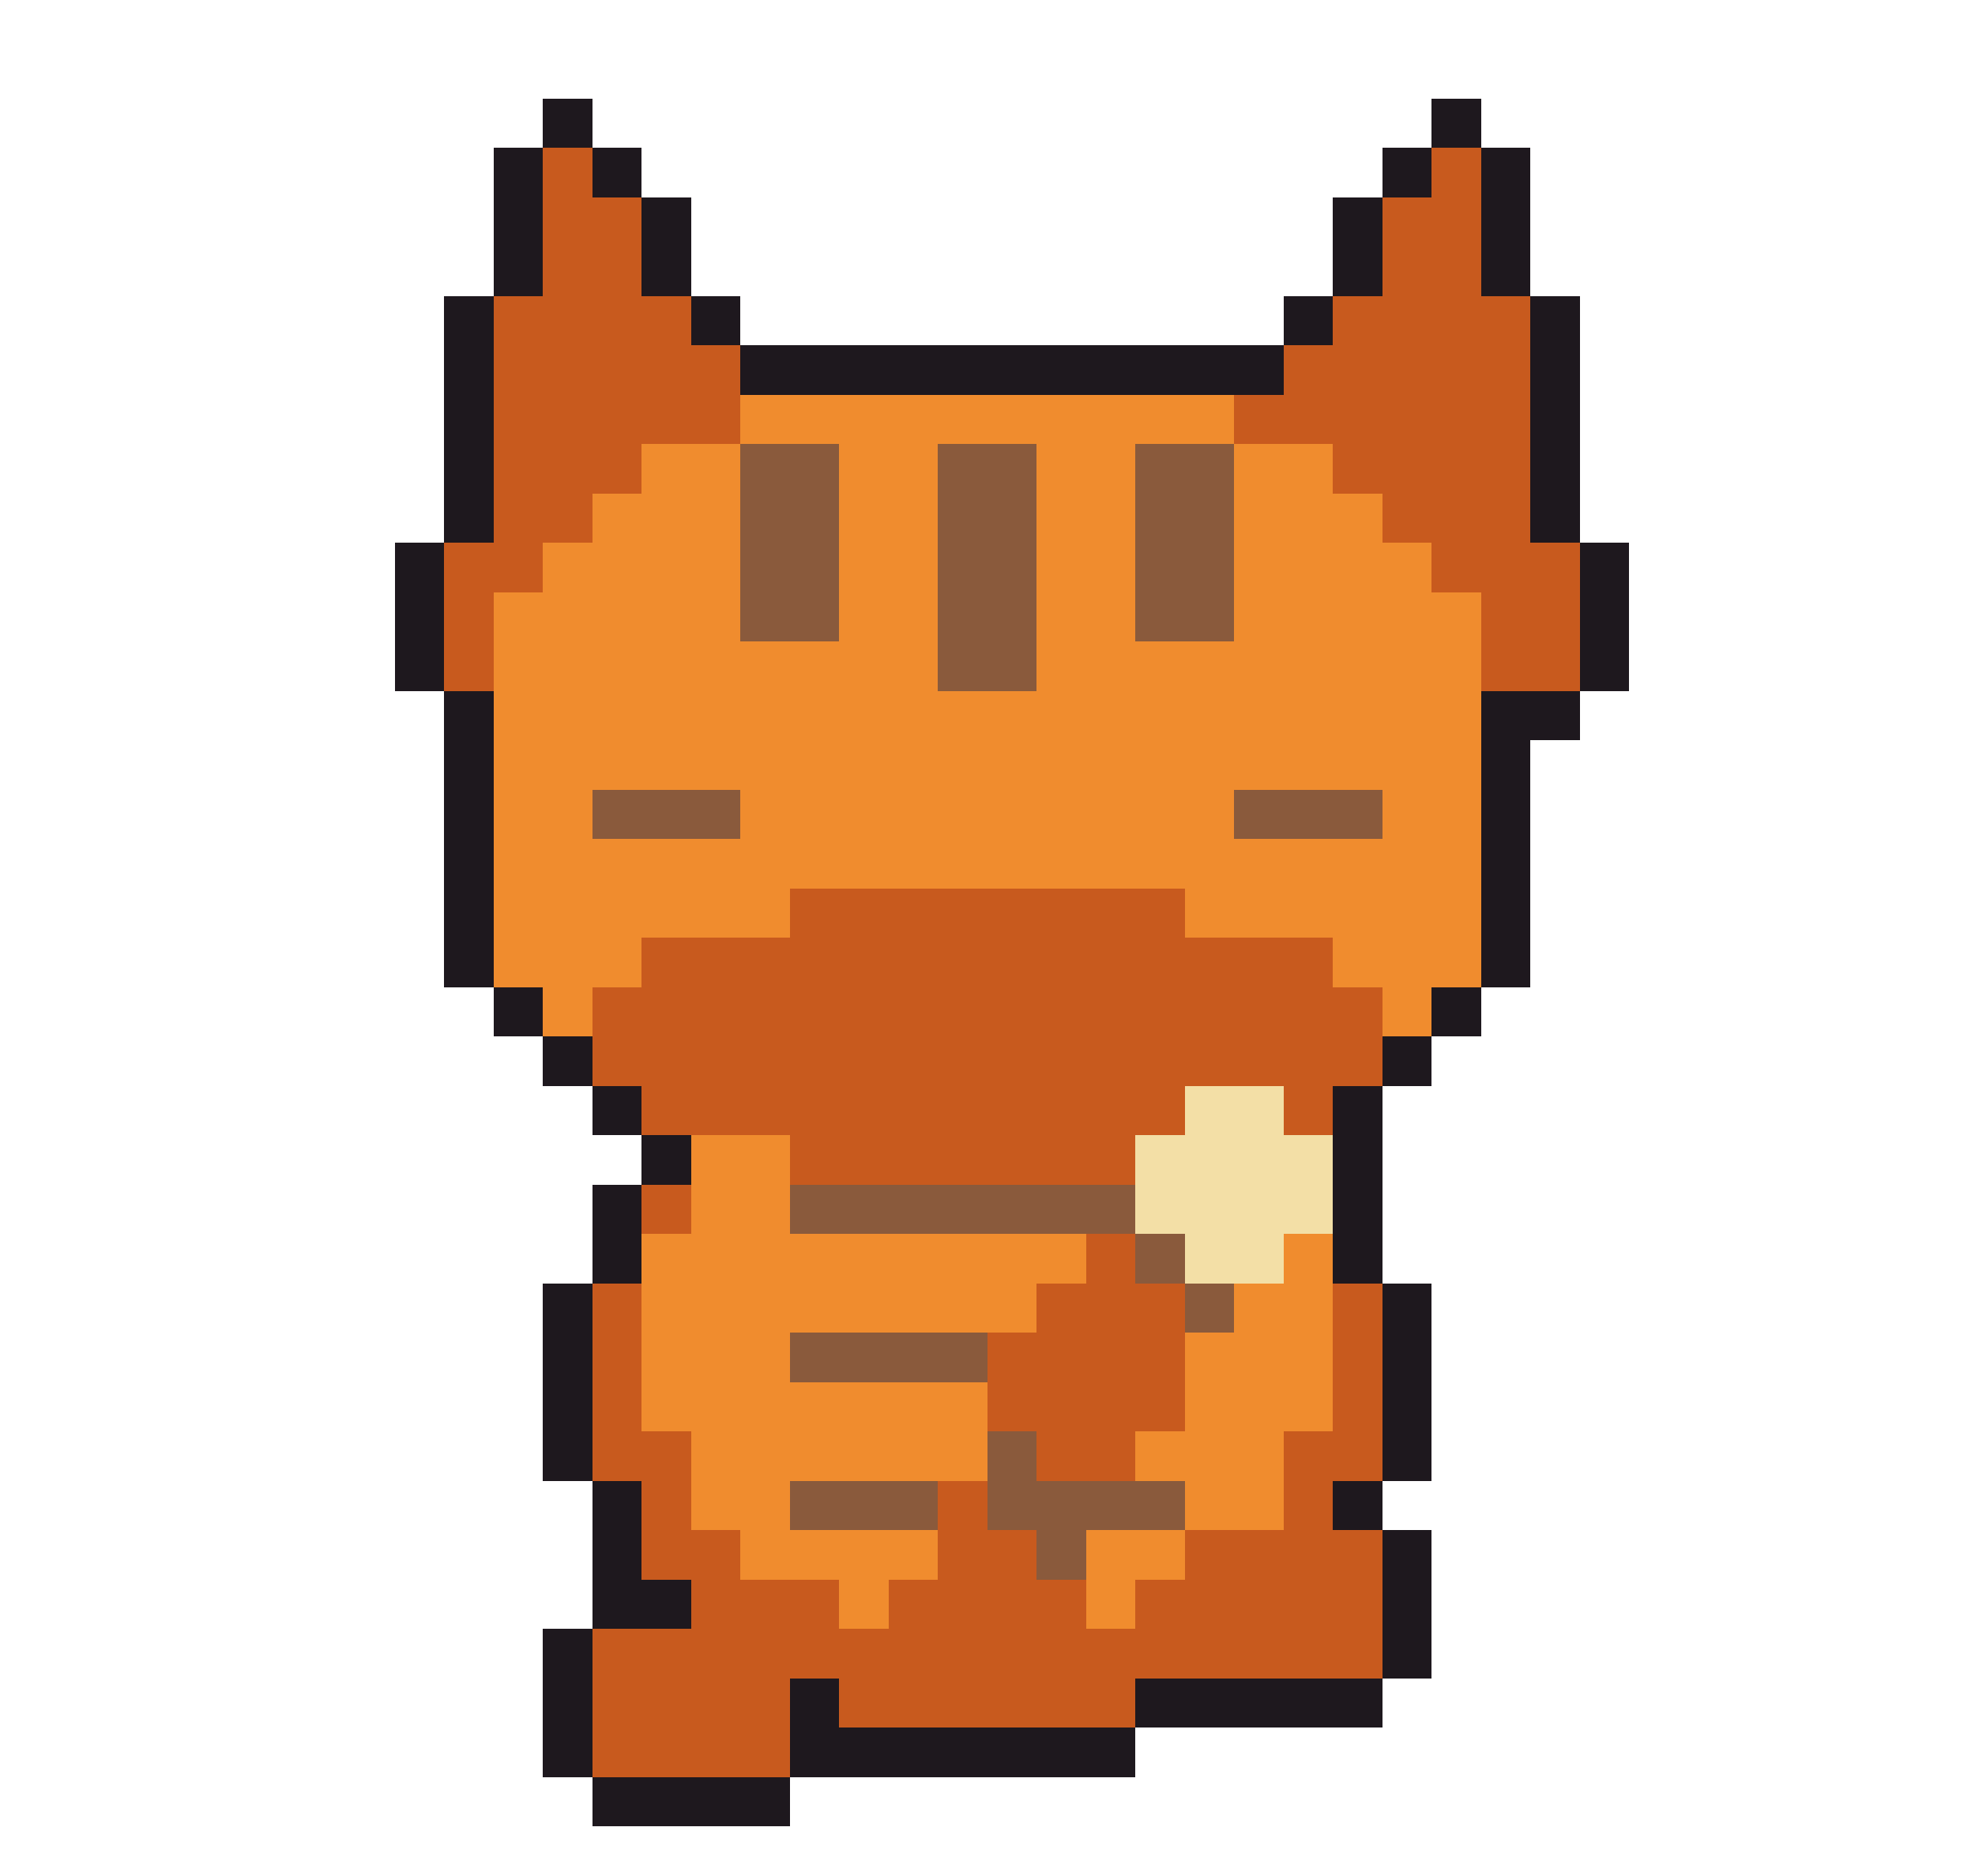
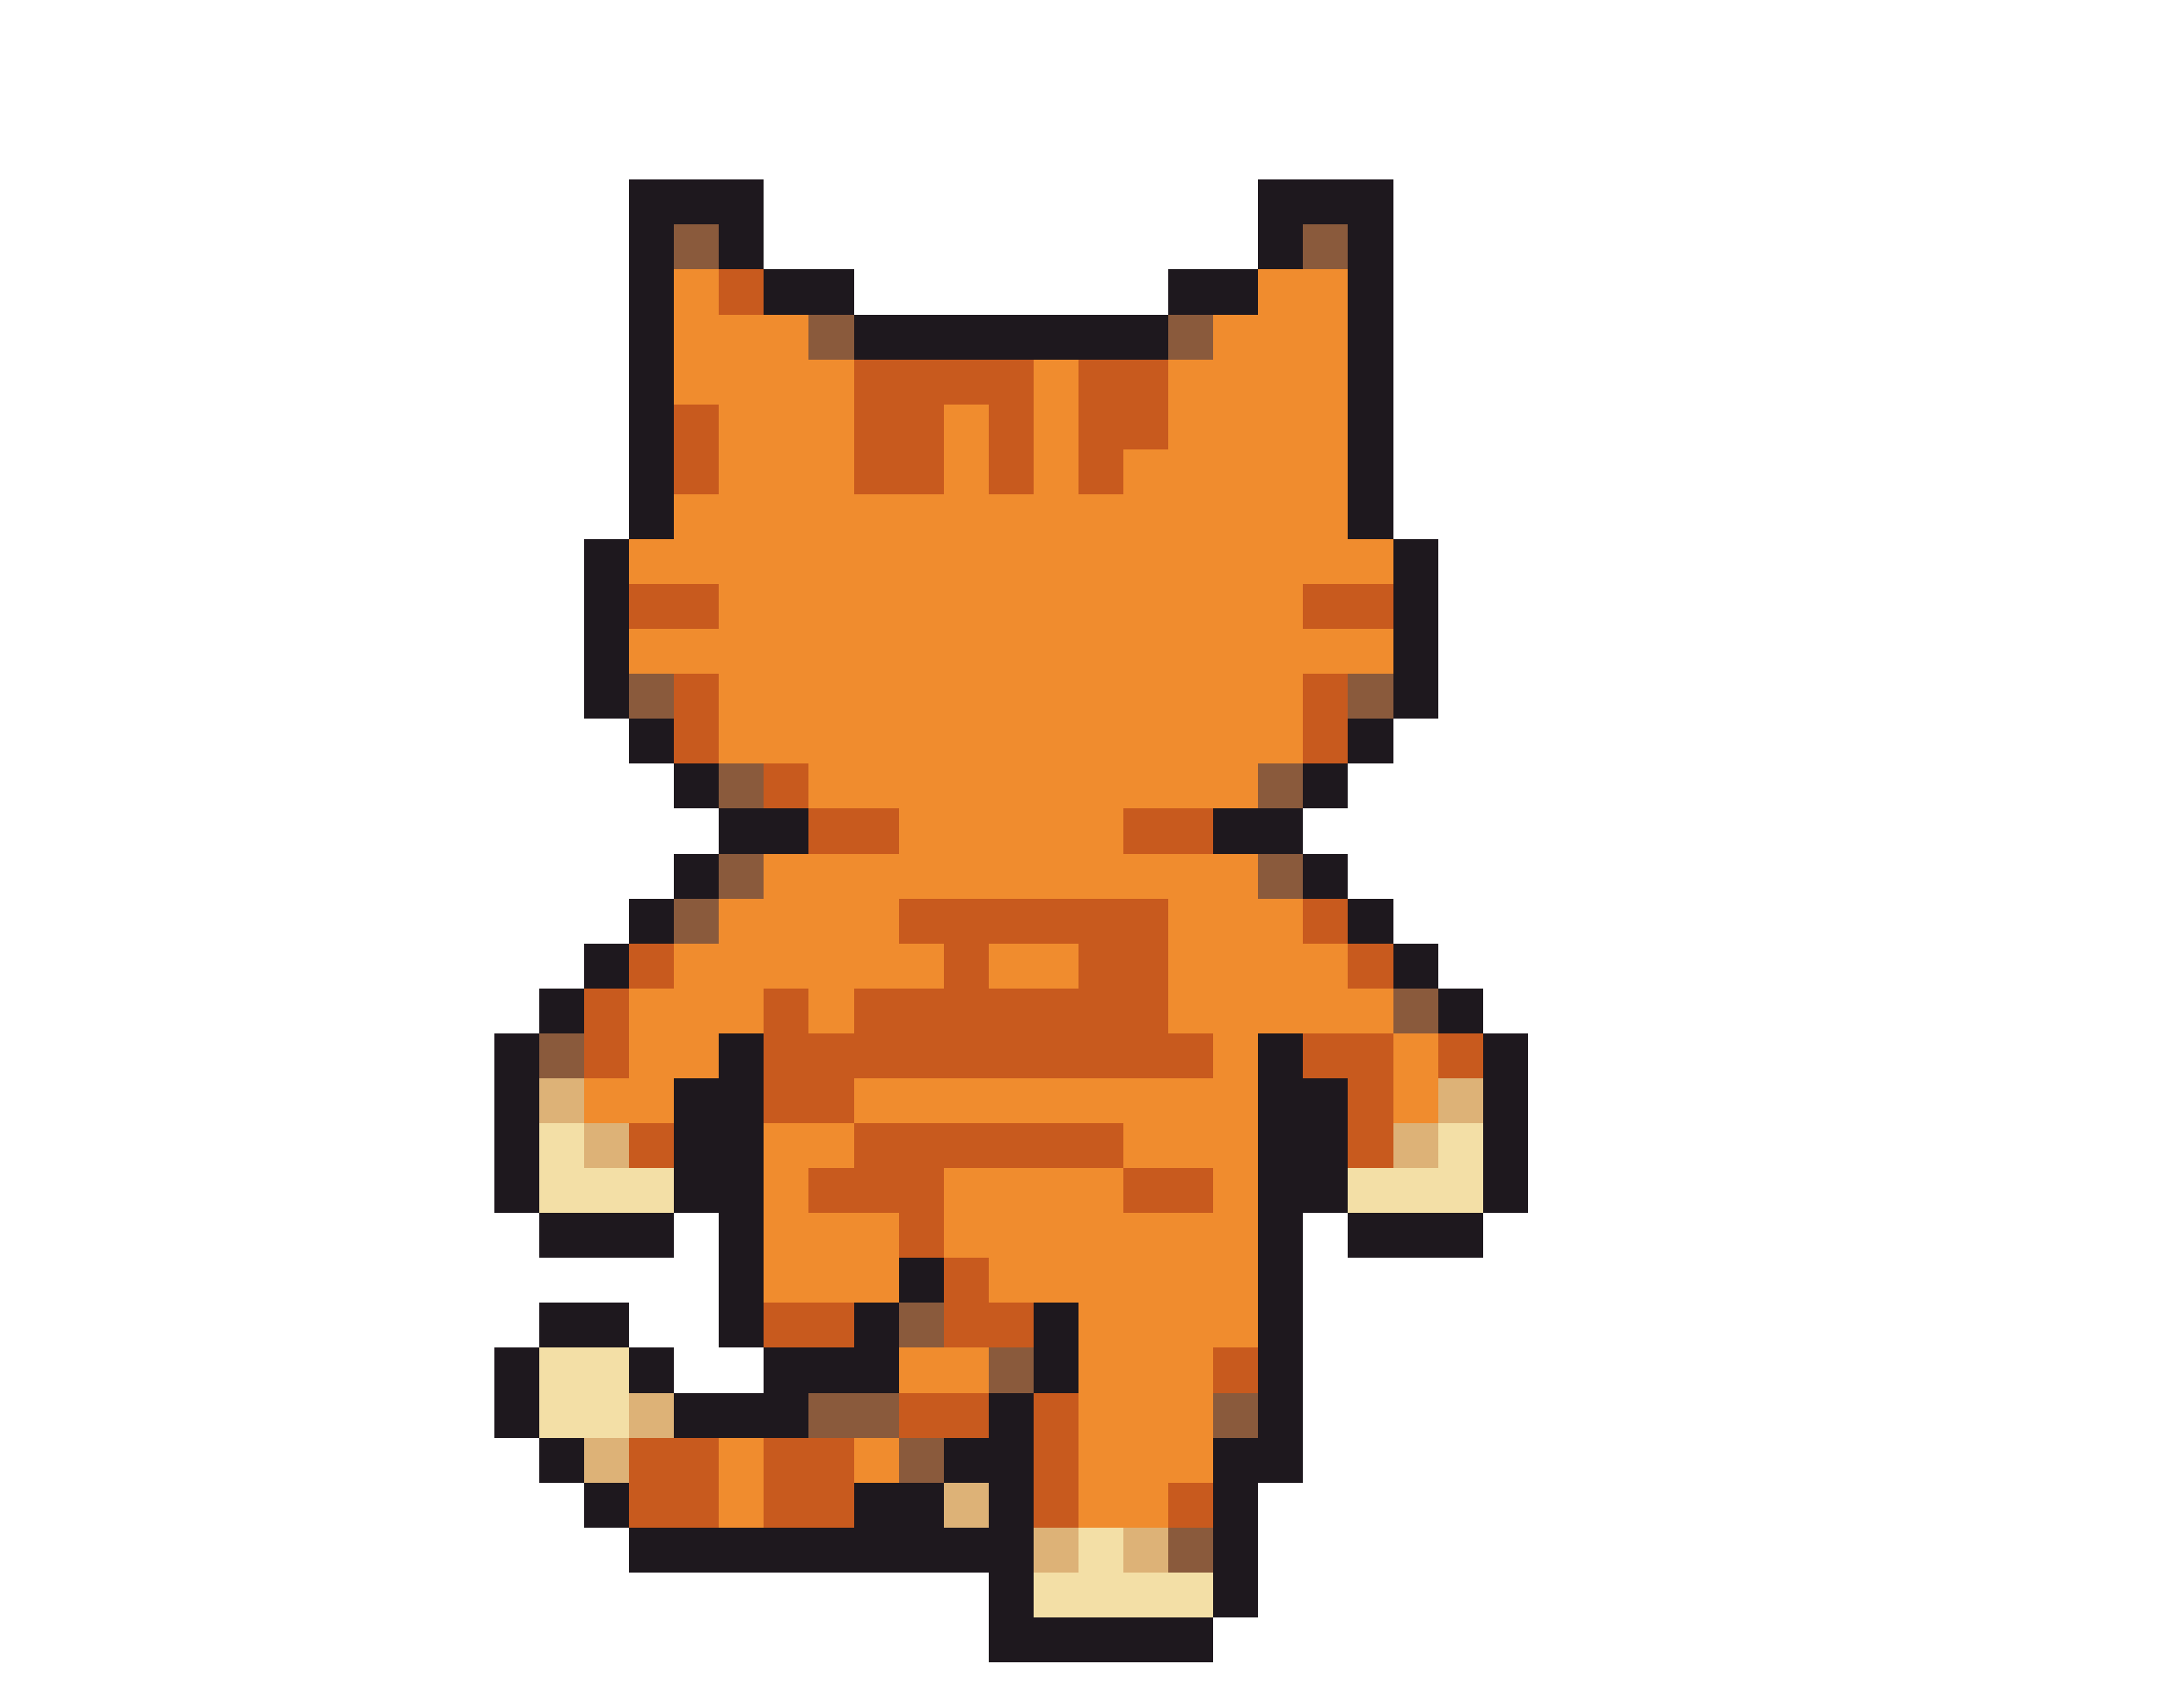
- <svg xmlns="http://www.w3.org/2000/svg" width="40" height="38" viewBox="0 0 40 38" shape-rendering="crispEdges">
-   <rect x="11" y="2" width="1" height="1" fill="#1e181e" />
-   <rect x="29" y="2" width="1" height="1" fill="#1e181e" />
-   <rect x="10" y="3" width="1" height="1" fill="#1e181e" />
-   <rect x="11" y="3" width="1" height="1" fill="#c85a1e" />
-   <rect x="12" y="3" width="1" height="1" fill="#1e181e" />
-   <rect x="28" y="3" width="1" height="1" fill="#1e181e" />
-   <rect x="29" y="3" width="1" height="1" fill="#c85a1e" />
-   <rect x="30" y="3" width="1" height="1" fill="#1e181e" />
-   <rect x="10" y="4" width="1" height="1" fill="#1e181e" />
-   <rect x="11" y="4" width="2" height="1" fill="#c85a1e" />
-   <rect x="13" y="4" width="1" height="1" fill="#1e181e" />
-   <rect x="27" y="4" width="1" height="1" fill="#1e181e" />
-   <rect x="28" y="4" width="2" height="1" fill="#c85a1e" />
-   <rect x="30" y="4" width="1" height="1" fill="#1e181e" />
-   <rect x="10" y="5" width="1" height="1" fill="#1e181e" />
-   <rect x="11" y="5" width="2" height="1" fill="#c85a1e" />
-   <rect x="13" y="5" width="1" height="1" fill="#1e181e" />
-   <rect x="27" y="5" width="1" height="1" fill="#1e181e" />
-   <rect x="28" y="5" width="2" height="1" fill="#c85a1e" />
+ <svg xmlns="http://www.w3.org/2000/svg" width="48" height="38" viewBox="0 0 48 38" shape-rendering="crispEdges">
+   <rect x="14" y="4" width="3" height="1" fill="#1e181e" />
+   <rect x="28" y="4" width="3" height="1" fill="#1e181e" />
+   <rect x="14" y="5" width="1" height="1" fill="#1e181e" />
+   <rect x="15" y="5" width="1" height="1" fill="#8a5a3c" />
+   <rect x="16" y="5" width="1" height="1" fill="#1e181e" />
+   <rect x="28" y="5" width="1" height="1" fill="#1e181e" />
+   <rect x="29" y="5" width="1" height="1" fill="#8a5a3c" />
  <rect x="30" y="5" width="1" height="1" fill="#1e181e" />
-   <rect x="9" y="6" width="1" height="1" fill="#1e181e" />
-   <rect x="10" y="6" width="4" height="1" fill="#c85a1e" />
  <rect x="14" y="6" width="1" height="1" fill="#1e181e" />
-   <rect x="26" y="6" width="1" height="1" fill="#1e181e" />
-   <rect x="27" y="6" width="4" height="1" fill="#c85a1e" />
-   <rect x="31" y="6" width="1" height="1" fill="#1e181e" />
-   <rect x="9" y="7" width="1" height="1" fill="#1e181e" />
-   <rect x="10" y="7" width="5" height="1" fill="#c85a1e" />
-   <rect x="15" y="7" width="11" height="1" fill="#1e181e" />
-   <rect x="26" y="7" width="5" height="1" fill="#c85a1e" />
-   <rect x="31" y="7" width="1" height="1" fill="#1e181e" />
-   <rect x="9" y="8" width="1" height="1" fill="#1e181e" />
-   <rect x="10" y="8" width="5" height="1" fill="#c85a1e" />
-   <rect x="15" y="8" width="10" height="1" fill="#f08c2e" />
-   <rect x="25" y="8" width="6" height="1" fill="#c85a1e" />
-   <rect x="31" y="8" width="1" height="1" fill="#1e181e" />
-   <rect x="9" y="9" width="1" height="1" fill="#1e181e" />
-   <rect x="10" y="9" width="3" height="1" fill="#c85a1e" />
-   <rect x="13" y="9" width="2" height="1" fill="#f08c2e" />
-   <rect x="15" y="9" width="2" height="1" fill="#8a5a3c" />
-   <rect x="17" y="9" width="2" height="1" fill="#f08c2e" />
-   <rect x="19" y="9" width="2" height="1" fill="#8a5a3c" />
-   <rect x="21" y="9" width="2" height="1" fill="#f08c2e" />
-   <rect x="23" y="9" width="2" height="1" fill="#8a5a3c" />
-   <rect x="25" y="9" width="2" height="1" fill="#f08c2e" />
-   <rect x="27" y="9" width="4" height="1" fill="#c85a1e" />
-   <rect x="31" y="9" width="1" height="1" fill="#1e181e" />
-   <rect x="9" y="10" width="1" height="1" fill="#1e181e" />
-   <rect x="10" y="10" width="2" height="1" fill="#c85a1e" />
-   <rect x="12" y="10" width="3" height="1" fill="#f08c2e" />
-   <rect x="15" y="10" width="2" height="1" fill="#8a5a3c" />
-   <rect x="17" y="10" width="2" height="1" fill="#f08c2e" />
-   <rect x="19" y="10" width="2" height="1" fill="#8a5a3c" />
-   <rect x="21" y="10" width="2" height="1" fill="#f08c2e" />
-   <rect x="23" y="10" width="2" height="1" fill="#8a5a3c" />
-   <rect x="25" y="10" width="3" height="1" fill="#f08c2e" />
-   <rect x="28" y="10" width="3" height="1" fill="#c85a1e" />
-   <rect x="31" y="10" width="1" height="1" fill="#1e181e" />
-   <rect x="8" y="11" width="1" height="1" fill="#1e181e" />
-   <rect x="9" y="11" width="2" height="1" fill="#c85a1e" />
-   <rect x="11" y="11" width="4" height="1" fill="#f08c2e" />
-   <rect x="15" y="11" width="2" height="1" fill="#8a5a3c" />
-   <rect x="17" y="11" width="2" height="1" fill="#f08c2e" />
-   <rect x="19" y="11" width="2" height="1" fill="#8a5a3c" />
-   <rect x="21" y="11" width="2" height="1" fill="#f08c2e" />
-   <rect x="23" y="11" width="2" height="1" fill="#8a5a3c" />
-   <rect x="25" y="11" width="4" height="1" fill="#f08c2e" />
-   <rect x="29" y="11" width="3" height="1" fill="#c85a1e" />
-   <rect x="32" y="11" width="1" height="1" fill="#1e181e" />
-   <rect x="8" y="12" width="1" height="1" fill="#1e181e" />
-   <rect x="9" y="12" width="1" height="1" fill="#c85a1e" />
-   <rect x="10" y="12" width="5" height="1" fill="#f08c2e" />
-   <rect x="15" y="12" width="2" height="1" fill="#8a5a3c" />
-   <rect x="17" y="12" width="2" height="1" fill="#f08c2e" />
-   <rect x="19" y="12" width="2" height="1" fill="#8a5a3c" />
-   <rect x="21" y="12" width="2" height="1" fill="#f08c2e" />
-   <rect x="23" y="12" width="2" height="1" fill="#8a5a3c" />
-   <rect x="25" y="12" width="5" height="1" fill="#f08c2e" />
-   <rect x="30" y="12" width="2" height="1" fill="#c85a1e" />
-   <rect x="32" y="12" width="1" height="1" fill="#1e181e" />
-   <rect x="8" y="13" width="1" height="1" fill="#1e181e" />
-   <rect x="9" y="13" width="1" height="1" fill="#c85a1e" />
-   <rect x="10" y="13" width="9" height="1" fill="#f08c2e" />
-   <rect x="19" y="13" width="2" height="1" fill="#8a5a3c" />
-   <rect x="21" y="13" width="9" height="1" fill="#f08c2e" />
-   <rect x="30" y="13" width="2" height="1" fill="#c85a1e" />
-   <rect x="32" y="13" width="1" height="1" fill="#1e181e" />
-   <rect x="9" y="14" width="1" height="1" fill="#1e181e" />
-   <rect x="10" y="14" width="20" height="1" fill="#f08c2e" />
-   <rect x="30" y="14" width="2" height="1" fill="#1e181e" />
-   <rect x="9" y="15" width="1" height="1" fill="#1e181e" />
-   <rect x="10" y="15" width="20" height="1" fill="#f08c2e" />
-   <rect x="30" y="15" width="1" height="1" fill="#1e181e" />
-   <rect x="9" y="16" width="1" height="1" fill="#1e181e" />
-   <rect x="10" y="16" width="2" height="1" fill="#f08c2e" />
-   <rect x="12" y="16" width="3" height="1" fill="#8a5a3c" />
-   <rect x="15" y="16" width="10" height="1" fill="#f08c2e" />
-   <rect x="25" y="16" width="3" height="1" fill="#8a5a3c" />
-   <rect x="28" y="16" width="2" height="1" fill="#f08c2e" />
+   <rect x="15" y="6" width="1" height="1" fill="#f08c2e" />
+   <rect x="16" y="6" width="1" height="1" fill="#c85a1e" />
+   <rect x="17" y="6" width="2" height="1" fill="#1e181e" />
+   <rect x="26" y="6" width="2" height="1" fill="#1e181e" />
+   <rect x="28" y="6" width="2" height="1" fill="#f08c2e" />
+   <rect x="30" y="6" width="1" height="1" fill="#1e181e" />
+   <rect x="14" y="7" width="1" height="1" fill="#1e181e" />
+   <rect x="15" y="7" width="3" height="1" fill="#f08c2e" />
+   <rect x="18" y="7" width="1" height="1" fill="#8a5a3c" />
+   <rect x="19" y="7" width="7" height="1" fill="#1e181e" />
+   <rect x="26" y="7" width="1" height="1" fill="#8a5a3c" />
+   <rect x="27" y="7" width="3" height="1" fill="#f08c2e" />
+   <rect x="30" y="7" width="1" height="1" fill="#1e181e" />
+   <rect x="14" y="8" width="1" height="1" fill="#1e181e" />
+   <rect x="15" y="8" width="4" height="1" fill="#f08c2e" />
+   <rect x="19" y="8" width="4" height="1" fill="#c85a1e" />
+   <rect x="23" y="8" width="1" height="1" fill="#f08c2e" />
+   <rect x="24" y="8" width="2" height="1" fill="#c85a1e" />
+   <rect x="26" y="8" width="4" height="1" fill="#f08c2e" />
+   <rect x="30" y="8" width="1" height="1" fill="#1e181e" />
+   <rect x="14" y="9" width="1" height="1" fill="#1e181e" />
+   <rect x="15" y="9" width="1" height="1" fill="#c85a1e" />
+   <rect x="16" y="9" width="3" height="1" fill="#f08c2e" />
+   <rect x="19" y="9" width="2" height="1" fill="#c85a1e" />
+   <rect x="21" y="9" width="1" height="1" fill="#f08c2e" />
+   <rect x="22" y="9" width="1" height="1" fill="#c85a1e" />
+   <rect x="23" y="9" width="1" height="1" fill="#f08c2e" />
+   <rect x="24" y="9" width="2" height="1" fill="#c85a1e" />
+   <rect x="26" y="9" width="4" height="1" fill="#f08c2e" />
+   <rect x="30" y="9" width="1" height="1" fill="#1e181e" />
+   <rect x="14" y="10" width="1" height="1" fill="#1e181e" />
+   <rect x="15" y="10" width="1" height="1" fill="#c85a1e" />
+   <rect x="16" y="10" width="3" height="1" fill="#f08c2e" />
+   <rect x="19" y="10" width="2" height="1" fill="#c85a1e" />
+   <rect x="21" y="10" width="1" height="1" fill="#f08c2e" />
+   <rect x="22" y="10" width="1" height="1" fill="#c85a1e" />
+   <rect x="23" y="10" width="1" height="1" fill="#f08c2e" />
+   <rect x="24" y="10" width="1" height="1" fill="#c85a1e" />
+   <rect x="25" y="10" width="5" height="1" fill="#f08c2e" />
+   <rect x="30" y="10" width="1" height="1" fill="#1e181e" />
+   <rect x="14" y="11" width="1" height="1" fill="#1e181e" />
+   <rect x="15" y="11" width="15" height="1" fill="#f08c2e" />
+   <rect x="30" y="11" width="1" height="1" fill="#1e181e" />
+   <rect x="13" y="12" width="1" height="1" fill="#1e181e" />
+   <rect x="14" y="12" width="17" height="1" fill="#f08c2e" />
+   <rect x="31" y="12" width="1" height="1" fill="#1e181e" />
+   <rect x="13" y="13" width="1" height="1" fill="#1e181e" />
+   <rect x="14" y="13" width="2" height="1" fill="#c85a1e" />
+   <rect x="16" y="13" width="13" height="1" fill="#f08c2e" />
+   <rect x="29" y="13" width="2" height="1" fill="#c85a1e" />
+   <rect x="31" y="13" width="1" height="1" fill="#1e181e" />
+   <rect x="13" y="14" width="1" height="1" fill="#1e181e" />
+   <rect x="14" y="14" width="17" height="1" fill="#f08c2e" />
+   <rect x="31" y="14" width="1" height="1" fill="#1e181e" />
+   <rect x="13" y="15" width="1" height="1" fill="#1e181e" />
+   <rect x="14" y="15" width="1" height="1" fill="#8a5a3c" />
+   <rect x="15" y="15" width="1" height="1" fill="#c85a1e" />
+   <rect x="16" y="15" width="13" height="1" fill="#f08c2e" />
+   <rect x="29" y="15" width="1" height="1" fill="#c85a1e" />
+   <rect x="30" y="15" width="1" height="1" fill="#8a5a3c" />
+   <rect x="31" y="15" width="1" height="1" fill="#1e181e" />
+   <rect x="14" y="16" width="1" height="1" fill="#1e181e" />
+   <rect x="15" y="16" width="1" height="1" fill="#c85a1e" />
+   <rect x="16" y="16" width="13" height="1" fill="#f08c2e" />
+   <rect x="29" y="16" width="1" height="1" fill="#c85a1e" />
  <rect x="30" y="16" width="1" height="1" fill="#1e181e" />
-   <rect x="9" y="17" width="1" height="1" fill="#1e181e" />
-   <rect x="10" y="17" width="20" height="1" fill="#f08c2e" />
-   <rect x="30" y="17" width="1" height="1" fill="#1e181e" />
-   <rect x="9" y="18" width="1" height="1" fill="#1e181e" />
-   <rect x="10" y="18" width="6" height="1" fill="#f08c2e" />
-   <rect x="16" y="18" width="8" height="1" fill="#c85a1e" />
-   <rect x="24" y="18" width="6" height="1" fill="#f08c2e" />
-   <rect x="30" y="18" width="1" height="1" fill="#1e181e" />
-   <rect x="9" y="19" width="1" height="1" fill="#1e181e" />
-   <rect x="10" y="19" width="3" height="1" fill="#f08c2e" />
-   <rect x="13" y="19" width="14" height="1" fill="#c85a1e" />
-   <rect x="27" y="19" width="3" height="1" fill="#f08c2e" />
-   <rect x="30" y="19" width="1" height="1" fill="#1e181e" />
-   <rect x="10" y="20" width="1" height="1" fill="#1e181e" />
-   <rect x="11" y="20" width="1" height="1" fill="#f08c2e" />
-   <rect x="12" y="20" width="16" height="1" fill="#c85a1e" />
-   <rect x="28" y="20" width="1" height="1" fill="#f08c2e" />
-   <rect x="29" y="20" width="1" height="1" fill="#1e181e" />
-   <rect x="11" y="21" width="1" height="1" fill="#1e181e" />
-   <rect x="12" y="21" width="16" height="1" fill="#c85a1e" />
-   <rect x="28" y="21" width="1" height="1" fill="#1e181e" />
+   <rect x="15" y="17" width="1" height="1" fill="#1e181e" />
+   <rect x="16" y="17" width="1" height="1" fill="#8a5a3c" />
+   <rect x="17" y="17" width="1" height="1" fill="#c85a1e" />
+   <rect x="18" y="17" width="10" height="1" fill="#f08c2e" />
+   <rect x="28" y="17" width="1" height="1" fill="#8a5a3c" />
+   <rect x="29" y="17" width="1" height="1" fill="#1e181e" />
+   <rect x="16" y="18" width="2" height="1" fill="#1e181e" />
+   <rect x="18" y="18" width="2" height="1" fill="#c85a1e" />
+   <rect x="20" y="18" width="5" height="1" fill="#f08c2e" />
+   <rect x="25" y="18" width="2" height="1" fill="#c85a1e" />
+   <rect x="27" y="18" width="2" height="1" fill="#1e181e" />
+   <rect x="15" y="19" width="1" height="1" fill="#1e181e" />
+   <rect x="16" y="19" width="1" height="1" fill="#8a5a3c" />
+   <rect x="17" y="19" width="11" height="1" fill="#f08c2e" />
+   <rect x="28" y="19" width="1" height="1" fill="#8a5a3c" />
+   <rect x="29" y="19" width="1" height="1" fill="#1e181e" />
+   <rect x="14" y="20" width="1" height="1" fill="#1e181e" />
+   <rect x="15" y="20" width="1" height="1" fill="#8a5a3c" />
+   <rect x="16" y="20" width="4" height="1" fill="#f08c2e" />
+   <rect x="20" y="20" width="6" height="1" fill="#c85a1e" />
+   <rect x="26" y="20" width="3" height="1" fill="#f08c2e" />
+   <rect x="29" y="20" width="1" height="1" fill="#c85a1e" />
+   <rect x="30" y="20" width="1" height="1" fill="#1e181e" />
+   <rect x="13" y="21" width="1" height="1" fill="#1e181e" />
+   <rect x="14" y="21" width="1" height="1" fill="#c85a1e" />
+   <rect x="15" y="21" width="6" height="1" fill="#f08c2e" />
+   <rect x="21" y="21" width="1" height="1" fill="#c85a1e" />
+   <rect x="22" y="21" width="2" height="1" fill="#f08c2e" />
+   <rect x="24" y="21" width="2" height="1" fill="#c85a1e" />
+   <rect x="26" y="21" width="4" height="1" fill="#f08c2e" />
+   <rect x="30" y="21" width="1" height="1" fill="#c85a1e" />
+   <rect x="31" y="21" width="1" height="1" fill="#1e181e" />
  <rect x="12" y="22" width="1" height="1" fill="#1e181e" />
-   <rect x="13" y="22" width="11" height="1" fill="#c85a1e" />
-   <rect x="24" y="22" width="2" height="1" fill="#f3dfa6" />
-   <rect x="26" y="22" width="1" height="1" fill="#c85a1e" />
-   <rect x="27" y="22" width="1" height="1" fill="#1e181e" />
-   <rect x="13" y="23" width="1" height="1" fill="#1e181e" />
+   <rect x="13" y="22" width="1" height="1" fill="#c85a1e" />
+   <rect x="14" y="22" width="3" height="1" fill="#f08c2e" />
+   <rect x="17" y="22" width="1" height="1" fill="#c85a1e" />
+   <rect x="18" y="22" width="1" height="1" fill="#f08c2e" />
+   <rect x="19" y="22" width="7" height="1" fill="#c85a1e" />
+   <rect x="26" y="22" width="5" height="1" fill="#f08c2e" />
+   <rect x="31" y="22" width="1" height="1" fill="#8a5a3c" />
+   <rect x="32" y="22" width="1" height="1" fill="#1e181e" />
+   <rect x="11" y="23" width="1" height="1" fill="#1e181e" />
+   <rect x="12" y="23" width="1" height="1" fill="#8a5a3c" />
+   <rect x="13" y="23" width="1" height="1" fill="#c85a1e" />
  <rect x="14" y="23" width="2" height="1" fill="#f08c2e" />
-   <rect x="16" y="23" width="7" height="1" fill="#c85a1e" />
-   <rect x="23" y="23" width="4" height="1" fill="#f3dfa6" />
-   <rect x="27" y="23" width="1" height="1" fill="#1e181e" />
-   <rect x="12" y="24" width="1" height="1" fill="#1e181e" />
-   <rect x="13" y="24" width="1" height="1" fill="#c85a1e" />
-   <rect x="14" y="24" width="2" height="1" fill="#f08c2e" />
-   <rect x="16" y="24" width="7" height="1" fill="#8a5a3c" />
-   <rect x="23" y="24" width="4" height="1" fill="#f3dfa6" />
-   <rect x="27" y="24" width="1" height="1" fill="#1e181e" />
-   <rect x="12" y="25" width="1" height="1" fill="#1e181e" />
-   <rect x="13" y="25" width="9" height="1" fill="#f08c2e" />
-   <rect x="22" y="25" width="1" height="1" fill="#c85a1e" />
-   <rect x="23" y="25" width="1" height="1" fill="#8a5a3c" />
-   <rect x="24" y="25" width="2" height="1" fill="#f3dfa6" />
-   <rect x="26" y="25" width="1" height="1" fill="#f08c2e" />
-   <rect x="27" y="25" width="1" height="1" fill="#1e181e" />
+   <rect x="16" y="23" width="1" height="1" fill="#1e181e" />
+   <rect x="17" y="23" width="10" height="1" fill="#c85a1e" />
+   <rect x="27" y="23" width="1" height="1" fill="#f08c2e" />
+   <rect x="28" y="23" width="1" height="1" fill="#1e181e" />
+   <rect x="29" y="23" width="2" height="1" fill="#c85a1e" />
+   <rect x="31" y="23" width="1" height="1" fill="#f08c2e" />
+   <rect x="32" y="23" width="1" height="1" fill="#c85a1e" />
+   <rect x="33" y="23" width="1" height="1" fill="#1e181e" />
+   <rect x="11" y="24" width="1" height="1" fill="#1e181e" />
+   <rect x="12" y="24" width="1" height="1" fill="#ddb277" />
+   <rect x="13" y="24" width="2" height="1" fill="#f08c2e" />
+   <rect x="15" y="24" width="2" height="1" fill="#1e181e" />
+   <rect x="17" y="24" width="2" height="1" fill="#c85a1e" />
+   <rect x="19" y="24" width="9" height="1" fill="#f08c2e" />
+   <rect x="28" y="24" width="2" height="1" fill="#1e181e" />
+   <rect x="30" y="24" width="1" height="1" fill="#c85a1e" />
+   <rect x="31" y="24" width="1" height="1" fill="#f08c2e" />
+   <rect x="32" y="24" width="1" height="1" fill="#ddb277" />
+   <rect x="33" y="24" width="1" height="1" fill="#1e181e" />
+   <rect x="11" y="25" width="1" height="1" fill="#1e181e" />
+   <rect x="12" y="25" width="1" height="1" fill="#f3dfa6" />
+   <rect x="13" y="25" width="1" height="1" fill="#ddb277" />
+   <rect x="14" y="25" width="1" height="1" fill="#c85a1e" />
+   <rect x="15" y="25" width="2" height="1" fill="#1e181e" />
+   <rect x="17" y="25" width="2" height="1" fill="#f08c2e" />
+   <rect x="19" y="25" width="6" height="1" fill="#c85a1e" />
+   <rect x="25" y="25" width="3" height="1" fill="#f08c2e" />
+   <rect x="28" y="25" width="2" height="1" fill="#1e181e" />
+   <rect x="30" y="25" width="1" height="1" fill="#c85a1e" />
+   <rect x="31" y="25" width="1" height="1" fill="#ddb277" />
+   <rect x="32" y="25" width="1" height="1" fill="#f3dfa6" />
+   <rect x="33" y="25" width="1" height="1" fill="#1e181e" />
  <rect x="11" y="26" width="1" height="1" fill="#1e181e" />
-   <rect x="12" y="26" width="1" height="1" fill="#c85a1e" />
-   <rect x="13" y="26" width="8" height="1" fill="#f08c2e" />
-   <rect x="21" y="26" width="3" height="1" fill="#c85a1e" />
-   <rect x="24" y="26" width="1" height="1" fill="#8a5a3c" />
-   <rect x="25" y="26" width="2" height="1" fill="#f08c2e" />
-   <rect x="27" y="26" width="1" height="1" fill="#c85a1e" />
-   <rect x="28" y="26" width="1" height="1" fill="#1e181e" />
-   <rect x="11" y="27" width="1" height="1" fill="#1e181e" />
-   <rect x="12" y="27" width="1" height="1" fill="#c85a1e" />
-   <rect x="13" y="27" width="3" height="1" fill="#f08c2e" />
-   <rect x="16" y="27" width="4" height="1" fill="#8a5a3c" />
-   <rect x="20" y="27" width="4" height="1" fill="#c85a1e" />
-   <rect x="24" y="27" width="3" height="1" fill="#f08c2e" />
-   <rect x="27" y="27" width="1" height="1" fill="#c85a1e" />
+   <rect x="12" y="26" width="3" height="1" fill="#f3dfa6" />
+   <rect x="15" y="26" width="2" height="1" fill="#1e181e" />
+   <rect x="17" y="26" width="1" height="1" fill="#f08c2e" />
+   <rect x="18" y="26" width="3" height="1" fill="#c85a1e" />
+   <rect x="21" y="26" width="4" height="1" fill="#f08c2e" />
+   <rect x="25" y="26" width="2" height="1" fill="#c85a1e" />
+   <rect x="27" y="26" width="1" height="1" fill="#f08c2e" />
+   <rect x="28" y="26" width="2" height="1" fill="#1e181e" />
+   <rect x="30" y="26" width="3" height="1" fill="#f3dfa6" />
+   <rect x="33" y="26" width="1" height="1" fill="#1e181e" />
+   <rect x="12" y="27" width="3" height="1" fill="#1e181e" />
+   <rect x="16" y="27" width="1" height="1" fill="#1e181e" />
+   <rect x="17" y="27" width="3" height="1" fill="#f08c2e" />
+   <rect x="20" y="27" width="1" height="1" fill="#c85a1e" />
+   <rect x="21" y="27" width="7" height="1" fill="#f08c2e" />
  <rect x="28" y="27" width="1" height="1" fill="#1e181e" />
-   <rect x="11" y="28" width="1" height="1" fill="#1e181e" />
-   <rect x="12" y="28" width="1" height="1" fill="#c85a1e" />
-   <rect x="13" y="28" width="7" height="1" fill="#f08c2e" />
-   <rect x="20" y="28" width="4" height="1" fill="#c85a1e" />
-   <rect x="24" y="28" width="3" height="1" fill="#f08c2e" />
-   <rect x="27" y="28" width="1" height="1" fill="#c85a1e" />
+   <rect x="30" y="27" width="3" height="1" fill="#1e181e" />
+   <rect x="16" y="28" width="1" height="1" fill="#1e181e" />
+   <rect x="17" y="28" width="3" height="1" fill="#f08c2e" />
+   <rect x="20" y="28" width="1" height="1" fill="#1e181e" />
+   <rect x="21" y="28" width="1" height="1" fill="#c85a1e" />
+   <rect x="22" y="28" width="6" height="1" fill="#f08c2e" />
  <rect x="28" y="28" width="1" height="1" fill="#1e181e" />
-   <rect x="11" y="29" width="1" height="1" fill="#1e181e" />
-   <rect x="12" y="29" width="2" height="1" fill="#c85a1e" />
-   <rect x="14" y="29" width="6" height="1" fill="#f08c2e" />
+   <rect x="12" y="29" width="2" height="1" fill="#1e181e" />
+   <rect x="16" y="29" width="1" height="1" fill="#1e181e" />
+   <rect x="17" y="29" width="2" height="1" fill="#c85a1e" />
+   <rect x="19" y="29" width="1" height="1" fill="#1e181e" />
  <rect x="20" y="29" width="1" height="1" fill="#8a5a3c" />
  <rect x="21" y="29" width="2" height="1" fill="#c85a1e" />
-   <rect x="23" y="29" width="3" height="1" fill="#f08c2e" />
-   <rect x="26" y="29" width="2" height="1" fill="#c85a1e" />
+   <rect x="23" y="29" width="1" height="1" fill="#1e181e" />
+   <rect x="24" y="29" width="4" height="1" fill="#f08c2e" />
  <rect x="28" y="29" width="1" height="1" fill="#1e181e" />
-   <rect x="12" y="30" width="1" height="1" fill="#1e181e" />
-   <rect x="13" y="30" width="1" height="1" fill="#c85a1e" />
-   <rect x="14" y="30" width="2" height="1" fill="#f08c2e" />
-   <rect x="16" y="30" width="3" height="1" fill="#8a5a3c" />
-   <rect x="19" y="30" width="1" height="1" fill="#c85a1e" />
-   <rect x="20" y="30" width="4" height="1" fill="#8a5a3c" />
-   <rect x="24" y="30" width="2" height="1" fill="#f08c2e" />
-   <rect x="26" y="30" width="1" height="1" fill="#c85a1e" />
-   <rect x="27" y="30" width="1" height="1" fill="#1e181e" />
-   <rect x="12" y="31" width="1" height="1" fill="#1e181e" />
-   <rect x="13" y="31" width="2" height="1" fill="#c85a1e" />
-   <rect x="15" y="31" width="4" height="1" fill="#f08c2e" />
-   <rect x="19" y="31" width="2" height="1" fill="#c85a1e" />
-   <rect x="21" y="31" width="1" height="1" fill="#8a5a3c" />
-   <rect x="22" y="31" width="2" height="1" fill="#f08c2e" />
-   <rect x="24" y="31" width="4" height="1" fill="#c85a1e" />
+   <rect x="11" y="30" width="1" height="1" fill="#1e181e" />
+   <rect x="12" y="30" width="2" height="1" fill="#f3dfa6" />
+   <rect x="14" y="30" width="1" height="1" fill="#1e181e" />
+   <rect x="17" y="30" width="3" height="1" fill="#1e181e" />
+   <rect x="20" y="30" width="2" height="1" fill="#f08c2e" />
+   <rect x="22" y="30" width="1" height="1" fill="#8a5a3c" />
+   <rect x="23" y="30" width="1" height="1" fill="#1e181e" />
+   <rect x="24" y="30" width="3" height="1" fill="#f08c2e" />
+   <rect x="27" y="30" width="1" height="1" fill="#c85a1e" />
+   <rect x="28" y="30" width="1" height="1" fill="#1e181e" />
+   <rect x="11" y="31" width="1" height="1" fill="#1e181e" />
+   <rect x="12" y="31" width="2" height="1" fill="#f3dfa6" />
+   <rect x="14" y="31" width="1" height="1" fill="#ddb277" />
+   <rect x="15" y="31" width="3" height="1" fill="#1e181e" />
+   <rect x="18" y="31" width="2" height="1" fill="#8a5a3c" />
+   <rect x="20" y="31" width="2" height="1" fill="#c85a1e" />
+   <rect x="22" y="31" width="1" height="1" fill="#1e181e" />
+   <rect x="23" y="31" width="1" height="1" fill="#c85a1e" />
+   <rect x="24" y="31" width="3" height="1" fill="#f08c2e" />
+   <rect x="27" y="31" width="1" height="1" fill="#8a5a3c" />
  <rect x="28" y="31" width="1" height="1" fill="#1e181e" />
-   <rect x="12" y="32" width="2" height="1" fill="#1e181e" />
-   <rect x="14" y="32" width="3" height="1" fill="#c85a1e" />
-   <rect x="17" y="32" width="1" height="1" fill="#f08c2e" />
-   <rect x="18" y="32" width="4" height="1" fill="#c85a1e" />
-   <rect x="22" y="32" width="1" height="1" fill="#f08c2e" />
-   <rect x="23" y="32" width="5" height="1" fill="#c85a1e" />
-   <rect x="28" y="32" width="1" height="1" fill="#1e181e" />
-   <rect x="11" y="33" width="1" height="1" fill="#1e181e" />
-   <rect x="12" y="33" width="16" height="1" fill="#c85a1e" />
-   <rect x="28" y="33" width="1" height="1" fill="#1e181e" />
-   <rect x="11" y="34" width="1" height="1" fill="#1e181e" />
-   <rect x="12" y="34" width="4" height="1" fill="#c85a1e" />
-   <rect x="16" y="34" width="1" height="1" fill="#1e181e" />
-   <rect x="17" y="34" width="6" height="1" fill="#c85a1e" />
-   <rect x="23" y="34" width="5" height="1" fill="#1e181e" />
-   <rect x="11" y="35" width="1" height="1" fill="#1e181e" />
-   <rect x="12" y="35" width="4" height="1" fill="#c85a1e" />
-   <rect x="16" y="35" width="7" height="1" fill="#1e181e" />
-   <rect x="12" y="36" width="4" height="1" fill="#1e181e" />
+   <rect x="12" y="32" width="1" height="1" fill="#1e181e" />
+   <rect x="13" y="32" width="1" height="1" fill="#ddb277" />
+   <rect x="14" y="32" width="2" height="1" fill="#c85a1e" />
+   <rect x="16" y="32" width="1" height="1" fill="#f08c2e" />
+   <rect x="17" y="32" width="2" height="1" fill="#c85a1e" />
+   <rect x="19" y="32" width="1" height="1" fill="#f08c2e" />
+   <rect x="20" y="32" width="1" height="1" fill="#8a5a3c" />
+   <rect x="21" y="32" width="2" height="1" fill="#1e181e" />
+   <rect x="23" y="32" width="1" height="1" fill="#c85a1e" />
+   <rect x="24" y="32" width="3" height="1" fill="#f08c2e" />
+   <rect x="27" y="32" width="2" height="1" fill="#1e181e" />
+   <rect x="13" y="33" width="1" height="1" fill="#1e181e" />
+   <rect x="14" y="33" width="2" height="1" fill="#c85a1e" />
+   <rect x="16" y="33" width="1" height="1" fill="#f08c2e" />
+   <rect x="17" y="33" width="2" height="1" fill="#c85a1e" />
+   <rect x="19" y="33" width="2" height="1" fill="#1e181e" />
+   <rect x="21" y="33" width="1" height="1" fill="#ddb277" />
+   <rect x="22" y="33" width="1" height="1" fill="#1e181e" />
+   <rect x="23" y="33" width="1" height="1" fill="#c85a1e" />
+   <rect x="24" y="33" width="2" height="1" fill="#f08c2e" />
+   <rect x="26" y="33" width="1" height="1" fill="#c85a1e" />
+   <rect x="27" y="33" width="1" height="1" fill="#1e181e" />
+   <rect x="14" y="34" width="9" height="1" fill="#1e181e" />
+   <rect x="23" y="34" width="1" height="1" fill="#ddb277" />
+   <rect x="24" y="34" width="1" height="1" fill="#f3dfa6" />
+   <rect x="25" y="34" width="1" height="1" fill="#ddb277" />
+   <rect x="26" y="34" width="1" height="1" fill="#8a5a3c" />
+   <rect x="27" y="34" width="1" height="1" fill="#1e181e" />
+   <rect x="22" y="35" width="1" height="1" fill="#1e181e" />
+   <rect x="23" y="35" width="4" height="1" fill="#f3dfa6" />
+   <rect x="27" y="35" width="1" height="1" fill="#1e181e" />
+   <rect x="22" y="36" width="5" height="1" fill="#1e181e" />
</svg>
